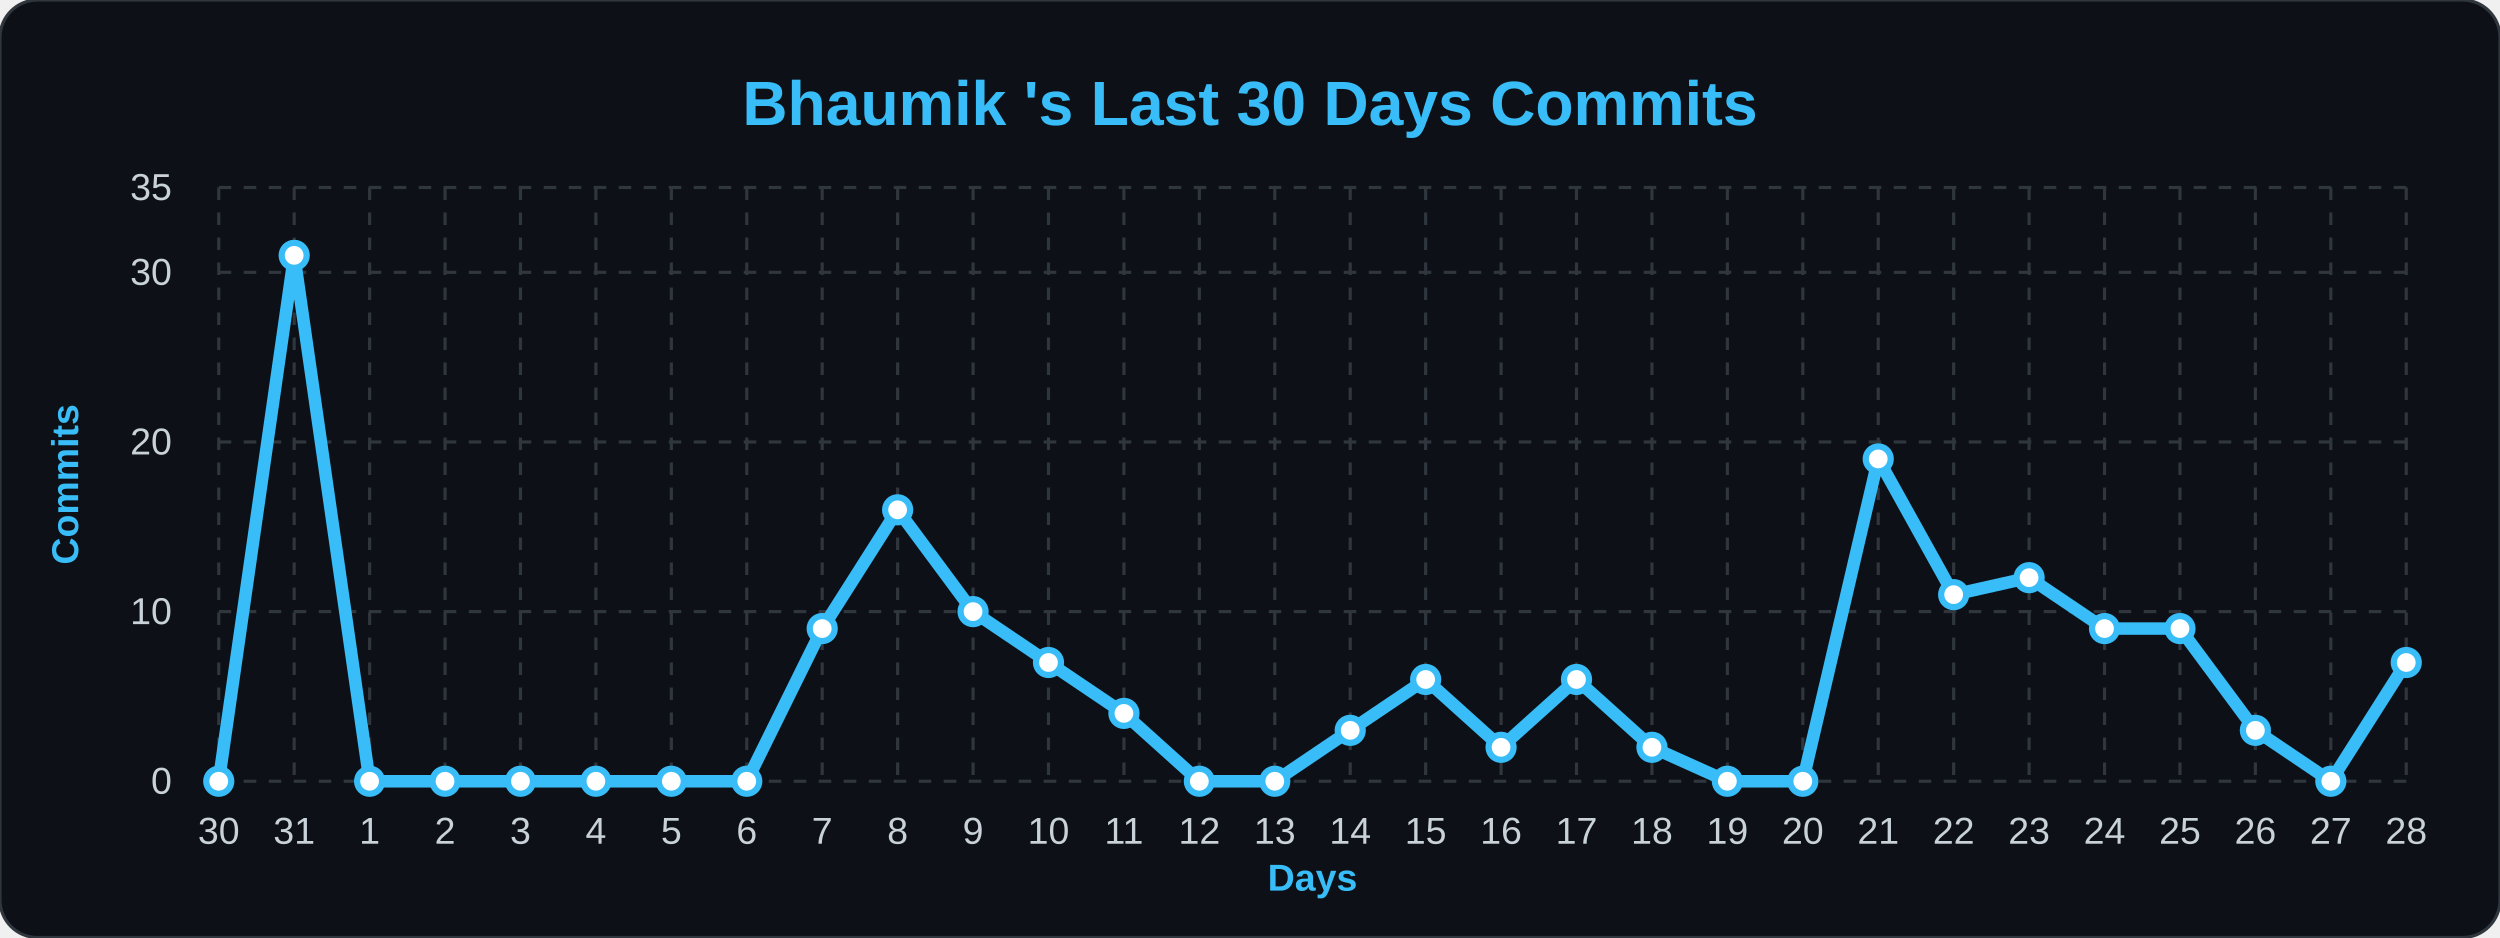
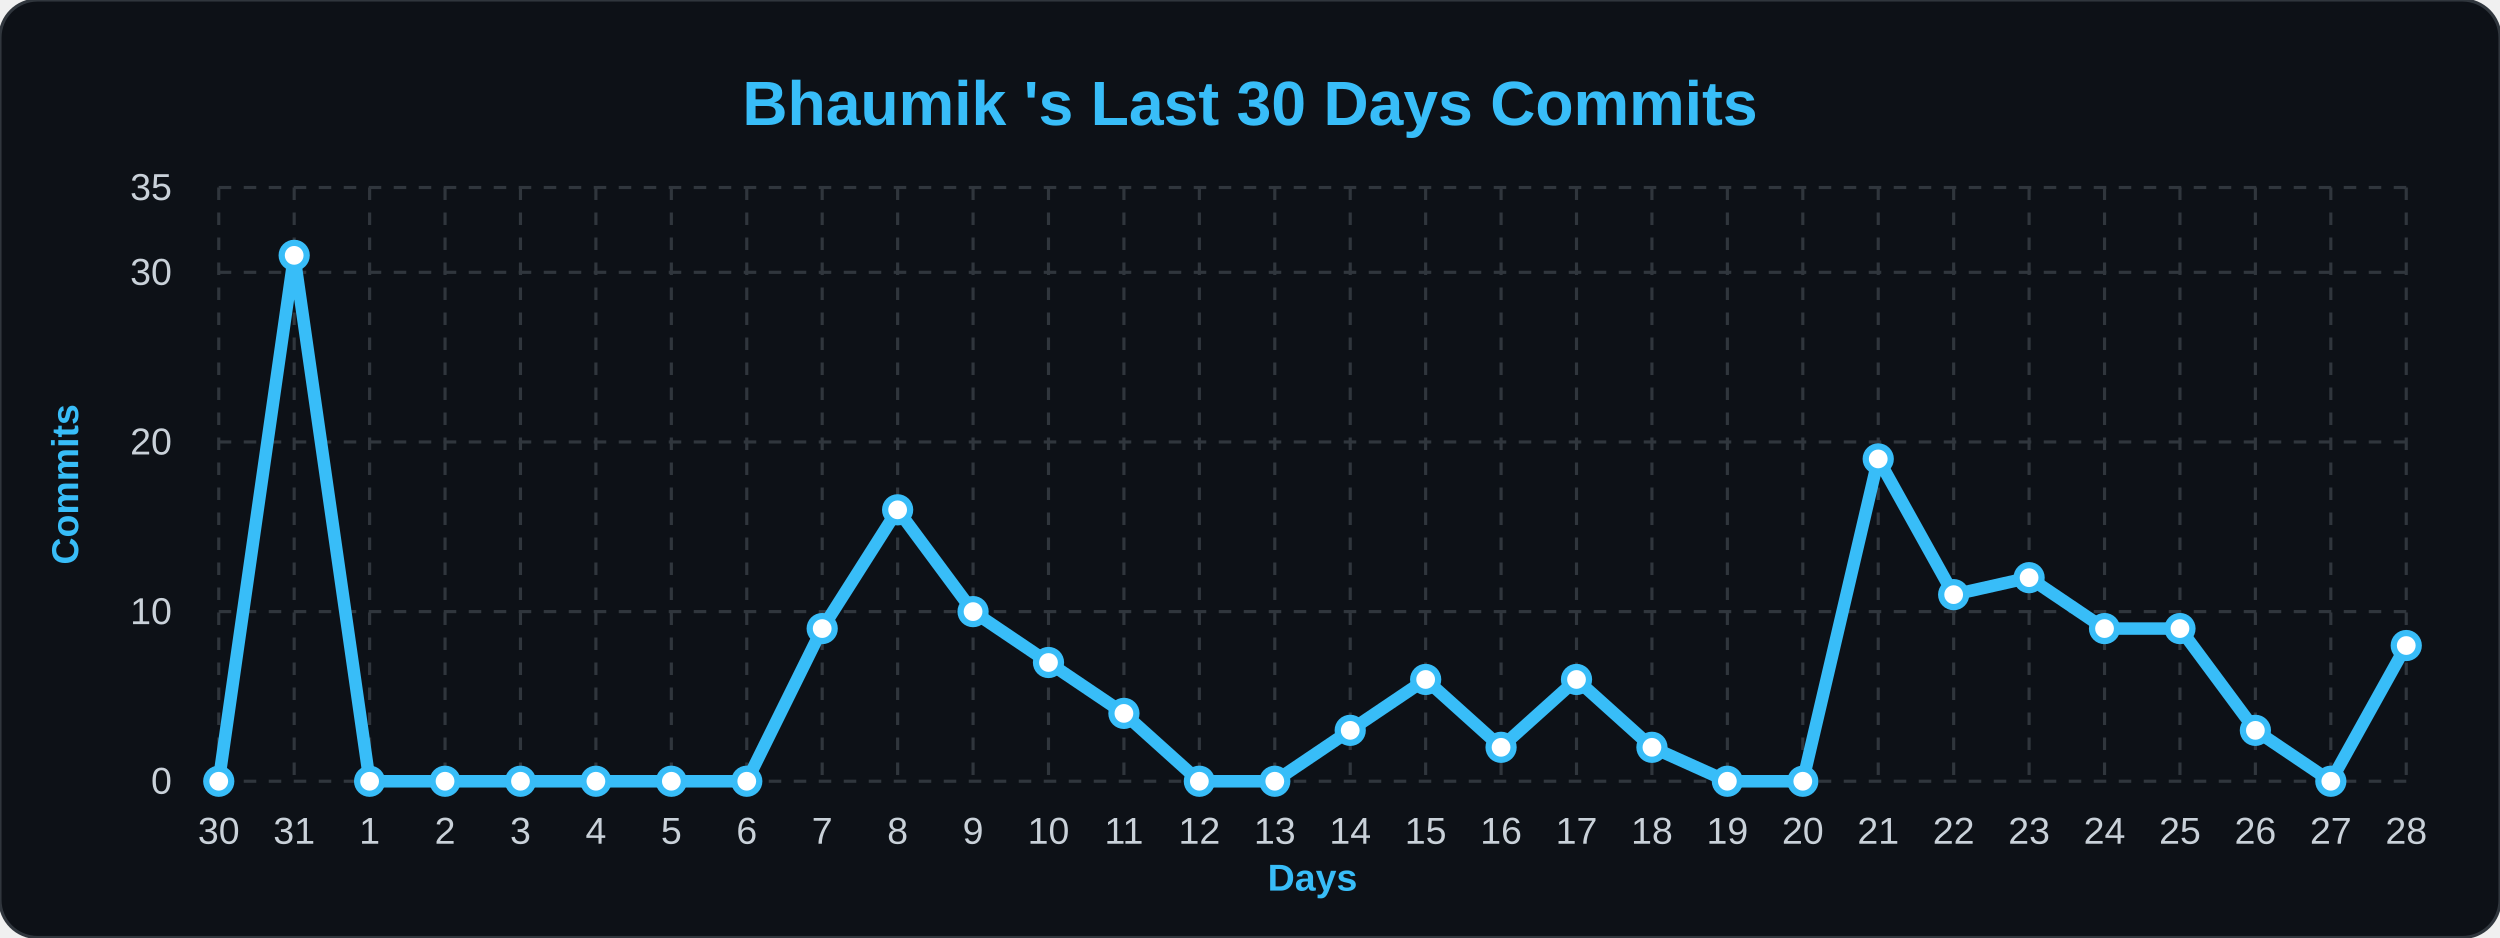
<svg xmlns="http://www.w3.org/2000/svg" width="100%" viewBox="0 0 800 300">
  <style>
        .bg { fill: #0d1117; }
        .title { font: bold 20px 'Segoe UI', Arial, sans-serif; fill: #38bdf8; }
        .axis-label { font: bold 12px 'Segoe UI', Arial, sans-serif; fill: #38bdf8; }
        .tick-label { font: 12px 'Segoe UI', Arial, sans-serif; fill: #c9d1d9; }
        .grid { stroke: #30363d; stroke-width: 1; stroke-dasharray: 4 4; }
        .line { fill: none; stroke: #38bdf8; stroke-width: 4; stroke-linejoin: round; }
        .dot { fill: #ffffff; stroke: #38bdf8; stroke-width: 2; }
    </style>
  <rect width="800" height="300" rx="12" class="bg" stroke="#30363d" stroke-width="1" />
  <text x="400" y="40" class="title" text-anchor="middle">Bhaumik 's Last 30 Days Commits</text>
  <text x="25" y="155" class="axis-label" text-anchor="middle" transform="rotate(-90 25,155)">Commits</text>
  <text x="420" y="285" class="axis-label" text-anchor="middle">Days</text>
  <line x1="70" y1="250.0" x2="770" y2="250.0" class="grid" />
  <text x="55" y="254.0" class="tick-label" text-anchor="end">0</text>
  <line x1="70" y1="195.714" x2="770" y2="195.714" class="grid" />
  <text x="55" y="199.714" class="tick-label" text-anchor="end">10</text>
  <line x1="70" y1="141.429" x2="770" y2="141.429" class="grid" />
  <text x="55" y="145.429" class="tick-label" text-anchor="end">20</text>
  <line x1="70" y1="87.143" x2="770" y2="87.143" class="grid" />
  <text x="55" y="91.143" class="tick-label" text-anchor="end">30</text>
  <line x1="70" y1="60.0" x2="770" y2="60.0" class="grid" />
  <text x="55" y="64.0" class="tick-label" text-anchor="end">35</text>
  <line x1="70.0" y1="60" x2="70.0" y2="250" class="grid" />
  <text x="70.0" y="270" class="tick-label" text-anchor="middle">30</text>
  <line x1="94.138" y1="60" x2="94.138" y2="250" class="grid" />
  <text x="94.138" y="270" class="tick-label" text-anchor="middle">31</text>
  <line x1="118.276" y1="60" x2="118.276" y2="250" class="grid" />
  <text x="118.276" y="270" class="tick-label" text-anchor="middle">1</text>
  <line x1="142.414" y1="60" x2="142.414" y2="250" class="grid" />
  <text x="142.414" y="270" class="tick-label" text-anchor="middle">2</text>
  <line x1="166.552" y1="60" x2="166.552" y2="250" class="grid" />
  <text x="166.552" y="270" class="tick-label" text-anchor="middle">3</text>
  <line x1="190.69" y1="60" x2="190.69" y2="250" class="grid" />
  <text x="190.69" y="270" class="tick-label" text-anchor="middle">4</text>
  <line x1="214.828" y1="60" x2="214.828" y2="250" class="grid" />
  <text x="214.828" y="270" class="tick-label" text-anchor="middle">5</text>
  <line x1="238.966" y1="60" x2="238.966" y2="250" class="grid" />
  <text x="238.966" y="270" class="tick-label" text-anchor="middle">6</text>
  <line x1="263.103" y1="60" x2="263.103" y2="250" class="grid" />
  <text x="263.103" y="270" class="tick-label" text-anchor="middle">7</text>
  <line x1="287.241" y1="60" x2="287.241" y2="250" class="grid" />
  <text x="287.241" y="270" class="tick-label" text-anchor="middle">8</text>
  <line x1="311.379" y1="60" x2="311.379" y2="250" class="grid" />
  <text x="311.379" y="270" class="tick-label" text-anchor="middle">9</text>
  <line x1="335.517" y1="60" x2="335.517" y2="250" class="grid" />
  <text x="335.517" y="270" class="tick-label" text-anchor="middle">10</text>
  <line x1="359.655" y1="60" x2="359.655" y2="250" class="grid" />
  <text x="359.655" y="270" class="tick-label" text-anchor="middle">11</text>
  <line x1="383.793" y1="60" x2="383.793" y2="250" class="grid" />
  <text x="383.793" y="270" class="tick-label" text-anchor="middle">12</text>
  <line x1="407.931" y1="60" x2="407.931" y2="250" class="grid" />
  <text x="407.931" y="270" class="tick-label" text-anchor="middle">13</text>
  <line x1="432.069" y1="60" x2="432.069" y2="250" class="grid" />
  <text x="432.069" y="270" class="tick-label" text-anchor="middle">14</text>
  <line x1="456.207" y1="60" x2="456.207" y2="250" class="grid" />
  <text x="456.207" y="270" class="tick-label" text-anchor="middle">15</text>
  <line x1="480.345" y1="60" x2="480.345" y2="250" class="grid" />
  <text x="480.345" y="270" class="tick-label" text-anchor="middle">16</text>
  <line x1="504.483" y1="60" x2="504.483" y2="250" class="grid" />
  <text x="504.483" y="270" class="tick-label" text-anchor="middle">17</text>
  <line x1="528.621" y1="60" x2="528.621" y2="250" class="grid" />
  <text x="528.621" y="270" class="tick-label" text-anchor="middle">18</text>
  <line x1="552.759" y1="60" x2="552.759" y2="250" class="grid" />
  <text x="552.759" y="270" class="tick-label" text-anchor="middle">19</text>
  <line x1="576.897" y1="60" x2="576.897" y2="250" class="grid" />
  <text x="576.897" y="270" class="tick-label" text-anchor="middle">20</text>
  <line x1="601.034" y1="60" x2="601.034" y2="250" class="grid" />
  <text x="601.034" y="270" class="tick-label" text-anchor="middle">21</text>
  <line x1="625.172" y1="60" x2="625.172" y2="250" class="grid" />
  <text x="625.172" y="270" class="tick-label" text-anchor="middle">22</text>
  <line x1="649.31" y1="60" x2="649.31" y2="250" class="grid" />
  <text x="649.31" y="270" class="tick-label" text-anchor="middle">23</text>
  <line x1="673.448" y1="60" x2="673.448" y2="250" class="grid" />
  <text x="673.448" y="270" class="tick-label" text-anchor="middle">24</text>
  <line x1="697.586" y1="60" x2="697.586" y2="250" class="grid" />
  <text x="697.586" y="270" class="tick-label" text-anchor="middle">25</text>
  <line x1="721.724" y1="60" x2="721.724" y2="250" class="grid" />
  <text x="721.724" y="270" class="tick-label" text-anchor="middle">26</text>
  <line x1="745.862" y1="60" x2="745.862" y2="250" class="grid" />
  <text x="745.862" y="270" class="tick-label" text-anchor="middle">27</text>
  <line x1="770.0" y1="60" x2="770.0" y2="250" class="grid" />
  <text x="770.0" y="270" class="tick-label" text-anchor="middle">28</text>
-   <path d="M 70.0,250.0 L 94.138,81.714 L 118.276,250.0 L 142.414,250.0 L 166.552,250.0 L 190.69,250.0 L 214.828,250.0 L 238.966,250.0 L 263.103,201.143 L 287.241,163.143 L 311.379,195.714 L 335.517,212.0 L 359.655,228.286 L 383.793,250.0 L 407.931,250.0 L 432.069,233.714 L 456.207,217.429 L 480.345,239.143 L 504.483,217.429 L 528.621,239.143 L 552.759,250.0 L 576.897,250.0 L 601.034,146.857 L 625.172,190.286 L 649.31,184.857 L 673.448,201.143 L 697.586,201.143 L 721.724,233.714 L 745.862,250.0 L 770.0,212.0" class="line" />
+   <path d="M 70.0,250.0 L 94.138,81.714 L 118.276,250.0 L 142.414,250.0 L 166.552,250.0 L 190.69,250.0 L 214.828,250.0 L 238.966,250.0 L 263.103,201.143 L 287.241,163.143 L 311.379,195.714 L 335.517,212.0 L 359.655,228.286 L 383.793,250.0 L 407.931,250.0 L 432.069,233.714 L 456.207,217.429 L 480.345,239.143 L 504.483,217.429 L 528.621,239.143 L 552.759,250.0 L 576.897,250.0 L 601.034,146.857 L 625.172,190.286 L 649.31,184.857 L 673.448,201.143 L 697.586,201.143 L 721.724,233.714 L 745.862,250.0 L 770.0,206.571" class="line" />
  <g>
    <circle cx="70.0" cy="250.0" r="4" class="dot" />
  </g>
  <g>
    <circle cx="94.138" cy="81.714" r="4" class="dot" />
  </g>
  <g>
    <circle cx="118.276" cy="250.0" r="4" class="dot" />
  </g>
  <g>
    <circle cx="142.414" cy="250.0" r="4" class="dot" />
  </g>
  <g>
    <circle cx="166.552" cy="250.0" r="4" class="dot" />
  </g>
  <g>
    <circle cx="190.69" cy="250.0" r="4" class="dot" />
  </g>
  <g>
    <circle cx="214.828" cy="250.0" r="4" class="dot" />
  </g>
  <g>
    <circle cx="238.966" cy="250.0" r="4" class="dot" />
  </g>
  <g>
    <circle cx="263.103" cy="201.143" r="4" class="dot" />
  </g>
  <g>
    <circle cx="287.241" cy="163.143" r="4" class="dot" />
  </g>
  <g>
    <circle cx="311.379" cy="195.714" r="4" class="dot" />
  </g>
  <g>
    <circle cx="335.517" cy="212.0" r="4" class="dot" />
  </g>
  <g>
    <circle cx="359.655" cy="228.286" r="4" class="dot" />
  </g>
  <g>
    <circle cx="383.793" cy="250.0" r="4" class="dot" />
  </g>
  <g>
    <circle cx="407.931" cy="250.0" r="4" class="dot" />
  </g>
  <g>
    <circle cx="432.069" cy="233.714" r="4" class="dot" />
  </g>
  <g>
    <circle cx="456.207" cy="217.429" r="4" class="dot" />
  </g>
  <g>
    <circle cx="480.345" cy="239.143" r="4" class="dot" />
  </g>
  <g>
    <circle cx="504.483" cy="217.429" r="4" class="dot" />
  </g>
  <g>
    <circle cx="528.621" cy="239.143" r="4" class="dot" />
  </g>
  <g>
    <circle cx="552.759" cy="250.0" r="4" class="dot" />
  </g>
  <g>
    <circle cx="576.897" cy="250.0" r="4" class="dot" />
  </g>
  <g>
    <circle cx="601.034" cy="146.857" r="4" class="dot" />
  </g>
  <g>
    <circle cx="625.172" cy="190.286" r="4" class="dot" />
  </g>
  <g>
    <circle cx="649.31" cy="184.857" r="4" class="dot" />
  </g>
  <g>
    <circle cx="673.448" cy="201.143" r="4" class="dot" />
  </g>
  <g>
    <circle cx="697.586" cy="201.143" r="4" class="dot" />
  </g>
  <g>
    <circle cx="721.724" cy="233.714" r="4" class="dot" />
  </g>
  <g>
    <circle cx="745.862" cy="250.0" r="4" class="dot" />
  </g>
  <g>
-     <circle cx="770.0" cy="212.0" r="4" class="dot" />
+     <circle cx="770.0" cy="206.571" r="4" class="dot" />
  </g>
</svg>
